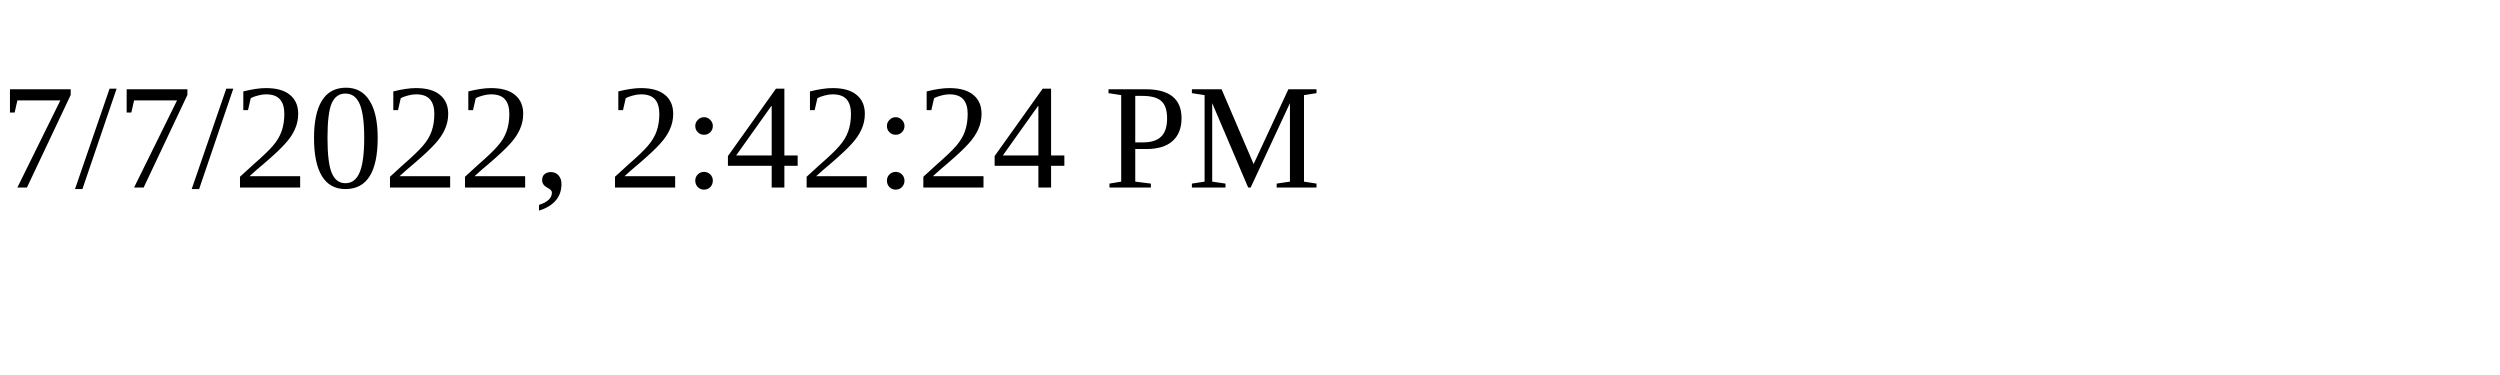
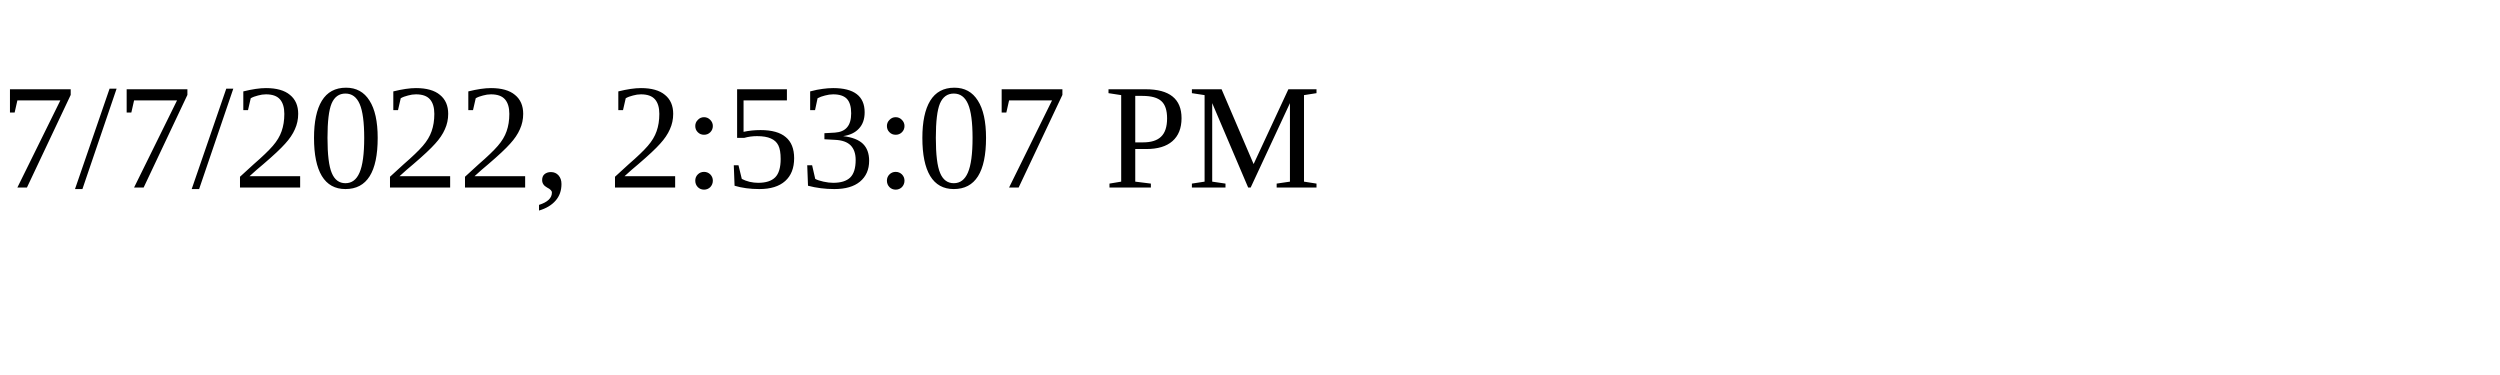
<svg xmlns="http://www.w3.org/2000/svg" height="30" width="200">
-   <text x="0" y="15">7/7/2022, 2:42:24 PM</text>
+   <text x="0" y="15">7/7/2022, 2:53:07 PM</text>
</svg>
